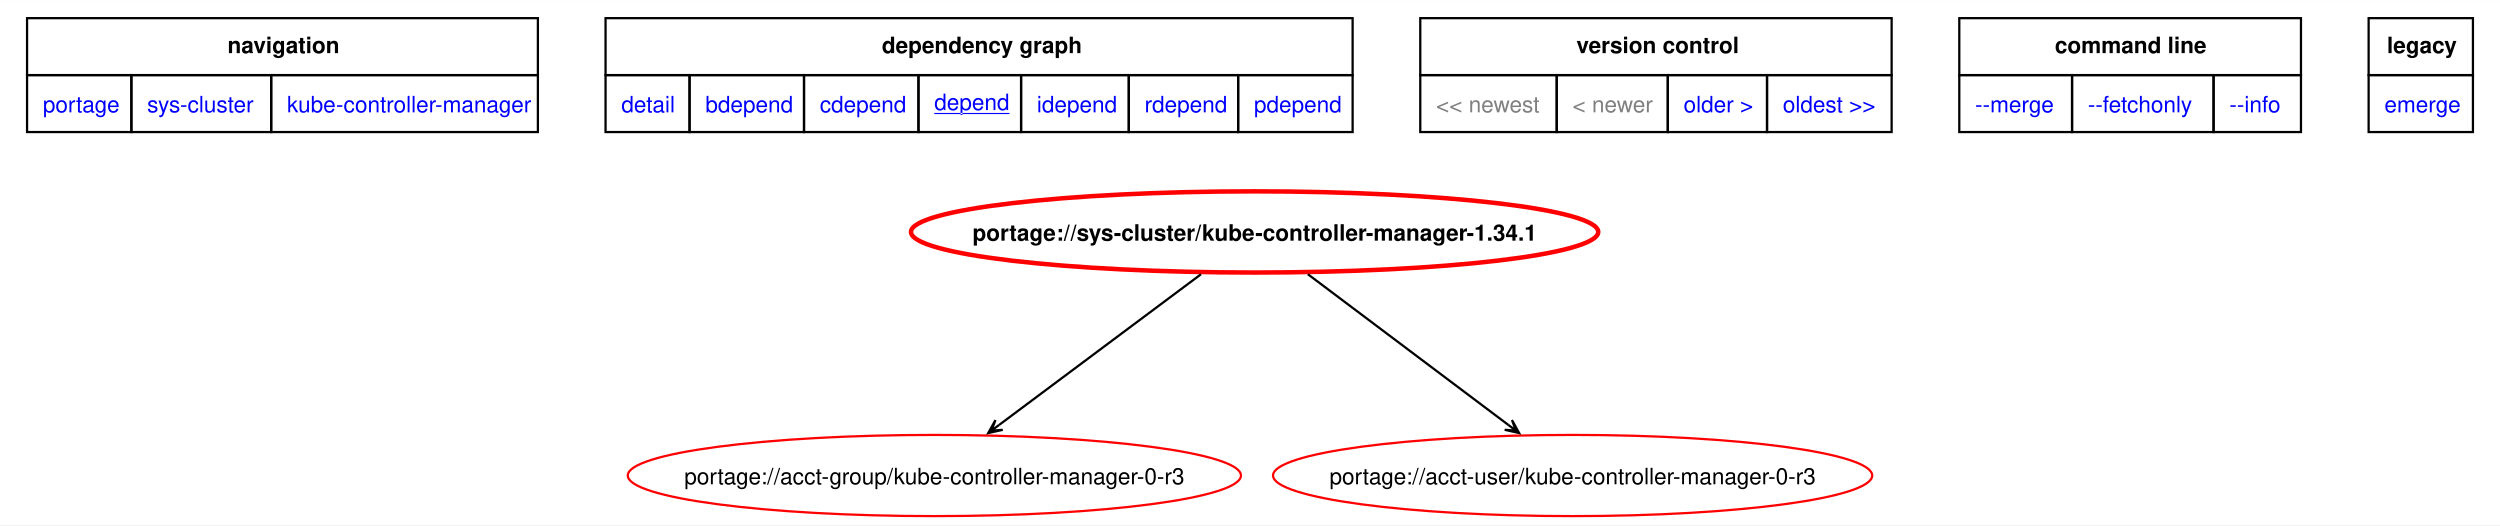
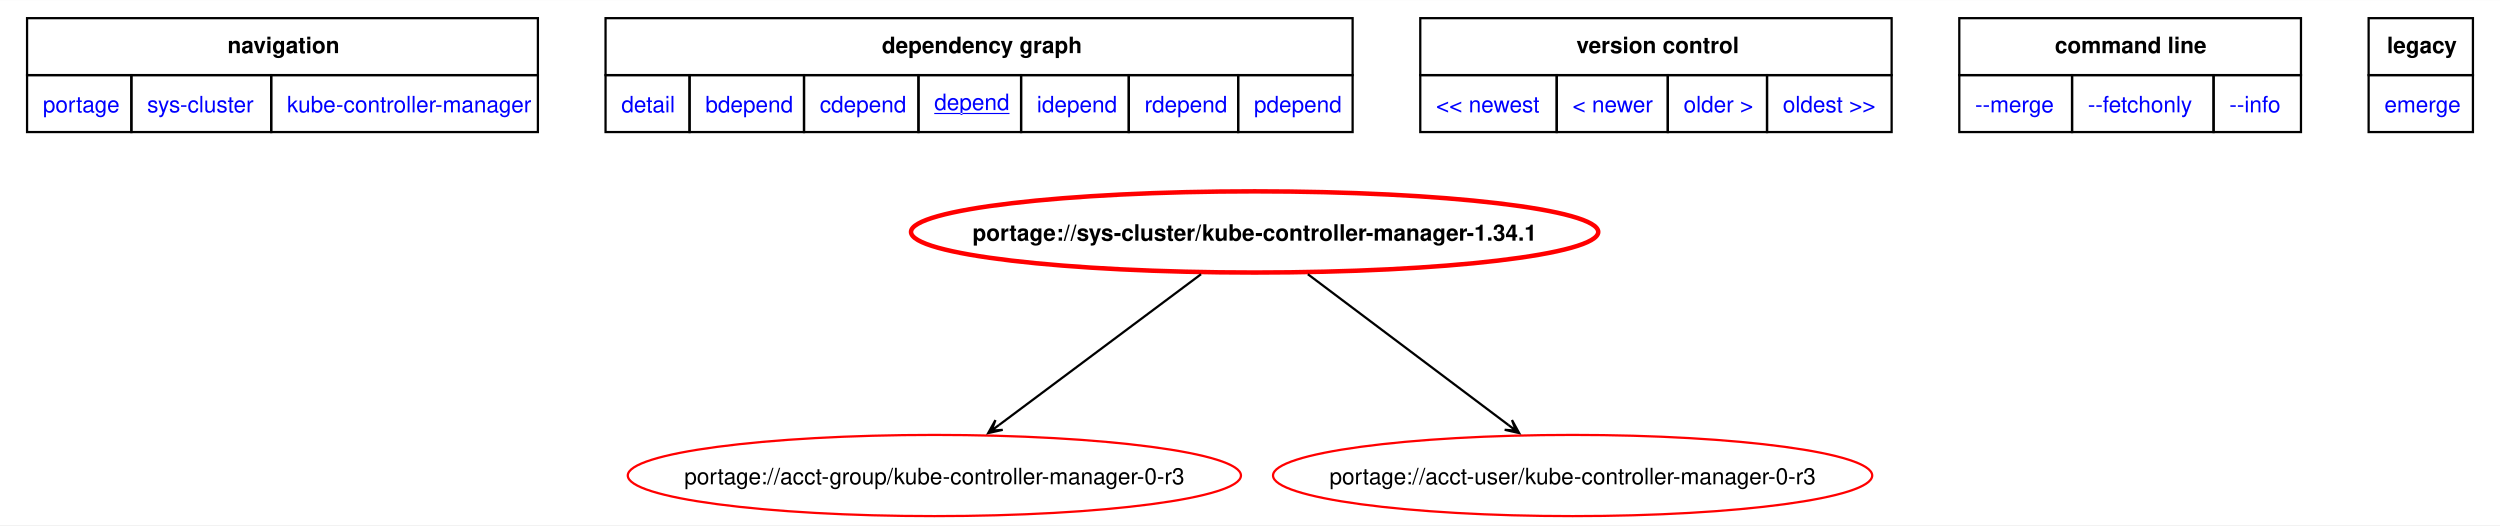
<svg xmlns="http://www.w3.org/2000/svg" xmlns:xlink="http://www.w3.org/1999/xlink" width="1109pt" height="233pt" viewBox="0.00 0.00 1108.50 232.79">
  <g id="graph0" class="graph" transform="scale(1 1) rotate(0) translate(4 228.79)">
    <polygon fill="white" stroke="none" points="-4,4 -4,-228.79 1104.5,-228.79 1104.5,4 -4,4" />
    <polygon fill="none" stroke="black" points="8,-195.54 8,-220.79 234.5,-220.79 234.5,-195.54 8,-195.54" />
    <text text-anchor="start" x="96.88" y="-205.29" font-family="Helvetica,sans-Serif" font-weight="bold" font-size="10.00">navigation</text>
    <polygon fill="none" stroke="black" points="264.5,-195.54 264.5,-220.79 595.75,-220.79 595.75,-195.54 264.5,-195.54" />
    <text text-anchor="start" x="387" y="-205.29" font-family="Helvetica,sans-Serif" font-weight="bold" font-size="10.00">dependency graph</text>
    <polygon fill="none" stroke="black" points="625.75,-195.54 625.75,-220.79 834.75,-220.79 834.75,-195.54 625.75,-195.54" />
    <text text-anchor="start" x="695" y="-205.29" font-family="Helvetica,sans-Serif" font-weight="bold" font-size="10.00">version control</text>
    <polygon fill="none" stroke="black" points="864.75,-195.54 864.75,-220.79 1016.25,-220.79 1016.25,-195.54 864.75,-195.54" />
    <text text-anchor="start" x="907.12" y="-205.29" font-family="Helvetica,sans-Serif" font-weight="bold" font-size="10.00">command line</text>
    <polygon fill="none" stroke="black" points="1046.25,-195.54 1046.25,-220.79 1092.5,-220.79 1092.5,-195.54 1046.25,-195.54" />
    <text text-anchor="start" x="1054.38" y="-205.29" font-family="Helvetica,sans-Serif" font-weight="bold" font-size="10.00">legacy</text>
    <g id="a_graph0_0">
      <a xlink:href="../index.html" xlink:title="repository">
        <polygon fill="none" stroke="black" points="8,-170.29 8,-195.54 54.25,-195.54 54.25,-170.29 8,-170.29" />
        <text text-anchor="start" x="15" y="-179.04" font-family="Helvetica,sans-Serif" font-size="10.00" fill="blue">portage</text>
      </a>
    </g>
    <g id="a_graph0_1">
      <a xlink:href="./index.html" xlink:title="repository">
        <polygon fill="none" stroke="black" points="54.25,-170.29 54.25,-195.54 116.25,-195.54 116.25,-170.29 54.25,-170.29" />
        <text text-anchor="start" x="61.25" y="-179.04" font-family="Helvetica,sans-Serif" font-size="10.00" fill="blue">sys-cluster</text>
      </a>
    </g>
    <g id="a_graph0_2">
      <a xlink:href="./kube-controller-manager.html" xlink:title="repository">
        <polygon fill="none" stroke="black" points="116.25,-170.29 116.25,-195.54 234.5,-195.54 234.5,-170.29 116.25,-170.29" />
        <text text-anchor="start" x="123.25" y="-179.04" font-family="Helvetica,sans-Serif" font-size="10.00" fill="blue">kube-controller-manager</text>
      </a>
    </g>
    <g id="a_graph0_3">
      <a xlink:href="../sys-cluster/kube-controller-manager-1.34.1.svg" xlink:title="portage://sys-cluster/kube-controller-manager-1.34.1">
        <polygon fill="none" stroke="black" points="264.5,-170.29 264.5,-195.54 301.75,-195.54 301.75,-170.29 264.5,-170.29" />
        <text text-anchor="start" x="271.5" y="-179.04" font-family="Helvetica,sans-Serif" font-size="10.00" fill="blue">detail</text>
      </a>
    </g>
    <g id="a_graph0_4">
      <a xlink:href="../sys-cluster/kube-controller-manager-1.34.1-bdepend.svg" xlink:title="portage://sys-cluster/kube-controller-manager-1.34.1">
        <polygon fill="none" stroke="black" points="301.75,-170.29 301.75,-195.54 352.5,-195.54 352.5,-170.29 301.75,-170.29" />
        <text text-anchor="start" x="308.75" y="-179.04" font-family="Helvetica,sans-Serif" font-size="10.00" fill="blue">bdepend</text>
      </a>
    </g>
    <g id="a_graph0_5">
      <a xlink:href="../sys-cluster/kube-controller-manager-1.34.1-cdepend.svg" xlink:title="portage://sys-cluster/kube-controller-manager-1.34.1">
        <polygon fill="none" stroke="black" points="352.5,-170.29 352.5,-195.54 403.25,-195.54 403.25,-170.29 352.5,-170.29" />
        <text text-anchor="start" x="359.5" y="-179.04" font-family="Helvetica,sans-Serif" font-size="10.00" fill="blue">cdepend</text>
      </a>
    </g>
    <g id="a_graph0_6">
      <a xlink:href="../sys-cluster/kube-controller-manager-1.34.1-depend.svg" xlink:title="portage://sys-cluster/kube-controller-manager-1.34.1">
        <polygon fill="none" stroke="black" points="403.25,-170.29 403.25,-195.54 448.75,-195.54 448.75,-170.29 403.25,-170.29" />
        <text text-anchor="start" x="410.25" y="-180.04" font-family="Helvetica,sans-Serif" text-decoration="underline" font-size="10.00" fill="blue">depend</text>
      </a>
    </g>
    <g id="a_graph0_7">
      <a xlink:href="../sys-cluster/kube-controller-manager-1.34.1-idepend.svg" xlink:title="portage://sys-cluster/kube-controller-manager-1.34.1">
        <polygon fill="none" stroke="black" points="448.75,-170.29 448.75,-195.54 496.5,-195.54 496.5,-170.29 448.75,-170.29" />
        <text text-anchor="start" x="455.75" y="-179.04" font-family="Helvetica,sans-Serif" font-size="10.00" fill="blue">idepend</text>
      </a>
    </g>
    <g id="a_graph0_8">
      <a xlink:href="../sys-cluster/kube-controller-manager-1.34.1-rdepend.svg" xlink:title="portage://sys-cluster/kube-controller-manager-1.34.1">
        <polygon fill="none" stroke="black" points="496.5,-170.29 496.5,-195.54 545,-195.54 545,-170.29 496.5,-170.29" />
        <text text-anchor="start" x="503.5" y="-179.04" font-family="Helvetica,sans-Serif" font-size="10.00" fill="blue">rdepend</text>
      </a>
    </g>
    <g id="a_graph0_9">
      <a xlink:href="../sys-cluster/kube-controller-manager-1.34.1-pdepend.svg" xlink:title="portage://sys-cluster/kube-controller-manager-1.34.1">
        <polygon fill="none" stroke="black" points="545,-170.29 545,-195.54 595.75,-195.54 595.75,-170.29 545,-170.29" />
        <text text-anchor="start" x="552" y="-179.04" font-family="Helvetica,sans-Serif" font-size="10.00" fill="blue">pdepend</text>
      </a>
    </g>
-     <polygon fill="none" stroke="black" points="625.75,-170.29 625.75,-195.54 686.25,-195.54 686.25,-170.29 625.75,-170.29" />
-     <text text-anchor="start" x="632.75" y="-179.04" font-family="Helvetica,sans-Serif" font-size="10.00" fill="gray">&lt;&lt; newest</text>
-     <polygon fill="none" stroke="black" points="686.25,-170.29 686.25,-195.54 735.5,-195.54 735.5,-170.29 686.25,-170.29" />
-     <text text-anchor="start" x="693.25" y="-179.04" font-family="Helvetica,sans-Serif" font-size="10.00" fill="gray">&lt; newer</text>
    <g id="a_graph0_10">
+       <a xlink:href="../sys-cluster/kube-controller-manager-1.34.2-depend.svg" xlink:title="portage://sys-cluster/kube-controller-manager-1.34.2">
+         <polygon fill="none" stroke="black" points="625.75,-170.29 625.75,-195.54 686.25,-195.54 686.25,-170.29 625.75,-170.29" />
+         <text text-anchor="start" x="632.75" y="-179.04" font-family="Helvetica,sans-Serif" font-size="10.00" fill="blue">&lt;&lt; newest</text>
+       </a>
+     </g>
+     <g id="a_graph0_11">
+       <a xlink:href="../sys-cluster/kube-controller-manager-1.34.2-depend.svg" xlink:title="portage://sys-cluster/kube-controller-manager-1.34.2">
+         <polygon fill="none" stroke="black" points="686.25,-170.29 686.25,-195.54 735.5,-195.54 735.5,-170.29 686.25,-170.29" />
+         <text text-anchor="start" x="693.25" y="-179.04" font-family="Helvetica,sans-Serif" font-size="10.00" fill="blue">&lt; newer</text>
+       </a>
+     </g>
+     <g id="a_graph0_12">
      <a xlink:href="../sys-cluster/kube-controller-manager-1.33.5-depend.svg" xlink:title="portage://sys-cluster/kube-controller-manager-1.33.5">
        <polygon fill="none" stroke="black" points="735.5,-170.29 735.5,-195.54 779.5,-195.54 779.5,-170.29 735.5,-170.29" />
        <text text-anchor="start" x="742.5" y="-179.04" font-family="Helvetica,sans-Serif" font-size="10.00" fill="blue">older &gt;</text>
      </a>
    </g>
-     <g id="a_graph0_11">
+     <g id="a_graph0_13">
      <a xlink:href="../sys-cluster/kube-controller-manager-1.32.8-depend.svg" xlink:title="portage://sys-cluster/kube-controller-manager-1.32.8">
        <polygon fill="none" stroke="black" points="779.5,-170.29 779.5,-195.54 834.75,-195.54 834.75,-170.29 779.5,-170.29" />
        <text text-anchor="start" x="786.5" y="-179.04" font-family="Helvetica,sans-Serif" font-size="10.00" fill="blue">oldest &gt;&gt;</text>
      </a>
    </g>
-     <g id="a_graph0_12">
+     <g id="a_graph0_14">
      <a xlink:href="../sys-cluster/kube-controller-manager-1.34.1-merge.svg" xlink:title="portage://sys-cluster/kube-controller-manager-1.34.1">
        <polygon fill="none" stroke="black" points="864.75,-170.29 864.75,-195.54 914.75,-195.54 914.75,-170.29 864.75,-170.29" />
        <text text-anchor="start" x="871.75" y="-179.04" font-family="Helvetica,sans-Serif" font-size="10.00" fill="blue">--merge </text>
      </a>
    </g>
-     <g id="a_graph0_13">
+     <g id="a_graph0_15">
      <a xlink:href="../sys-cluster/kube-controller-manager-1.34.1-fetchonly.svg" xlink:title="portage://sys-cluster/kube-controller-manager-1.34.1">
        <polygon fill="none" stroke="black" points="914.75,-170.29 914.75,-195.54 977.5,-195.54 977.5,-170.29 914.75,-170.29" />
        <text text-anchor="start" x="921.75" y="-179.04" font-family="Helvetica,sans-Serif" font-size="10.00" fill="blue">--fetchonly </text>
      </a>
    </g>
-     <g id="a_graph0_14">
+     <g id="a_graph0_16">
      <a xlink:href="../sys-cluster/kube-controller-manager-1.34.1-info.svg" xlink:title="portage://sys-cluster/kube-controller-manager-1.34.1">
        <polygon fill="none" stroke="black" points="977.5,-170.29 977.5,-195.54 1016.25,-195.54 1016.25,-170.29 977.5,-170.29" />
        <text text-anchor="start" x="984.5" y="-179.04" font-family="Helvetica,sans-Serif" font-size="10.00" fill="blue">--info </text>
      </a>
    </g>
-     <g id="a_graph0_15">
+     <g id="a_graph0_17">
      <a xlink:href="../sys-cluster/kube-controller-manager-1.34.1-emerge.svg" xlink:title="portage://sys-cluster/kube-controller-manager-1.34.1">
        <polygon fill="none" stroke="black" points="1046.25,-170.29 1046.25,-195.54 1092.5,-195.54 1092.5,-170.29 1046.25,-170.29" />
        <text text-anchor="start" x="1053.25" y="-179.04" font-family="Helvetica,sans-Serif" font-size="10.00" fill="blue">emerge</text>
      </a>
    </g>
    <g id="node2" class="node">
      <g id="a_node2">
        <a xlink:href="../sys-cluster/kube-controller-manager-1.34.1-depend.svg" xlink:title="portage://sys-cluster/kube-controller-manager-1.34.1">
          <ellipse fill="none" stroke="red" stroke-width="2" cx="552.3" cy="-126" rx="152.36" ry="18" />
          <text text-anchor="middle" x="552.3" y="-122.12" font-family="Helvetica,sans-Serif" font-weight="bold" font-size="10.00">portage://sys-cluster/kube-controller-manager-1.34.1</text>
        </a>
      </g>
    </g>
    <g id="node3" class="node">
      <g id="a_node3">
        <a xlink:href="../acct-group/kube-controller-manager-0-r3-depend.svg" xlink:title="portage://acct-group/kube-controller-manager-0-r3">
          <ellipse fill="none" stroke="red" cx="410.3" cy="-18" rx="135.94" ry="18" />
          <text text-anchor="middle" x="410.3" y="-14.12" font-family="Helvetica,sans-Serif" font-size="10.00">portage://acct-group/kube-controller-manager-0-r3</text>
        </a>
      </g>
    </g>
    <g id="edge2" class="edge">
      <path fill="none" stroke="black" d="M528.54,-107.26C503.87,-88.85 465.29,-60.05 438.96,-40.39" />
      <polygon fill="black" stroke="black" points="434.18,-36.83 440.61,-38.25 435.61,-37.89 438.99,-40.42 438.99,-40.42 438.99,-40.42 435.61,-37.89 437.38,-42.58 434.18,-36.83" />
    </g>
    <g id="node4" class="node">
      <g id="a_node4">
        <a xlink:href="../acct-user/kube-controller-manager-0-r3-depend.svg" xlink:title="portage://acct-user/kube-controller-manager-0-r3">
          <ellipse fill="none" stroke="red" cx="693.3" cy="-18" rx="132.84" ry="18" />
          <text text-anchor="middle" x="693.3" y="-14.12" font-family="Helvetica,sans-Serif" font-size="10.00">portage://acct-user/kube-controller-manager-0-r3</text>
        </a>
      </g>
    </g>
    <g id="edge3" class="edge">
      <path fill="none" stroke="black" d="M575.9,-107.26C600.39,-88.85 638.7,-60.05 664.85,-40.39" />
      <polygon fill="black" stroke="black" points="669.59,-36.83 666.41,-42.59 668.16,-37.9 664.79,-40.43 664.79,-40.43 664.79,-40.43 668.16,-37.9 663.17,-38.28 669.59,-36.83" />
    </g>
  </g>
</svg>
